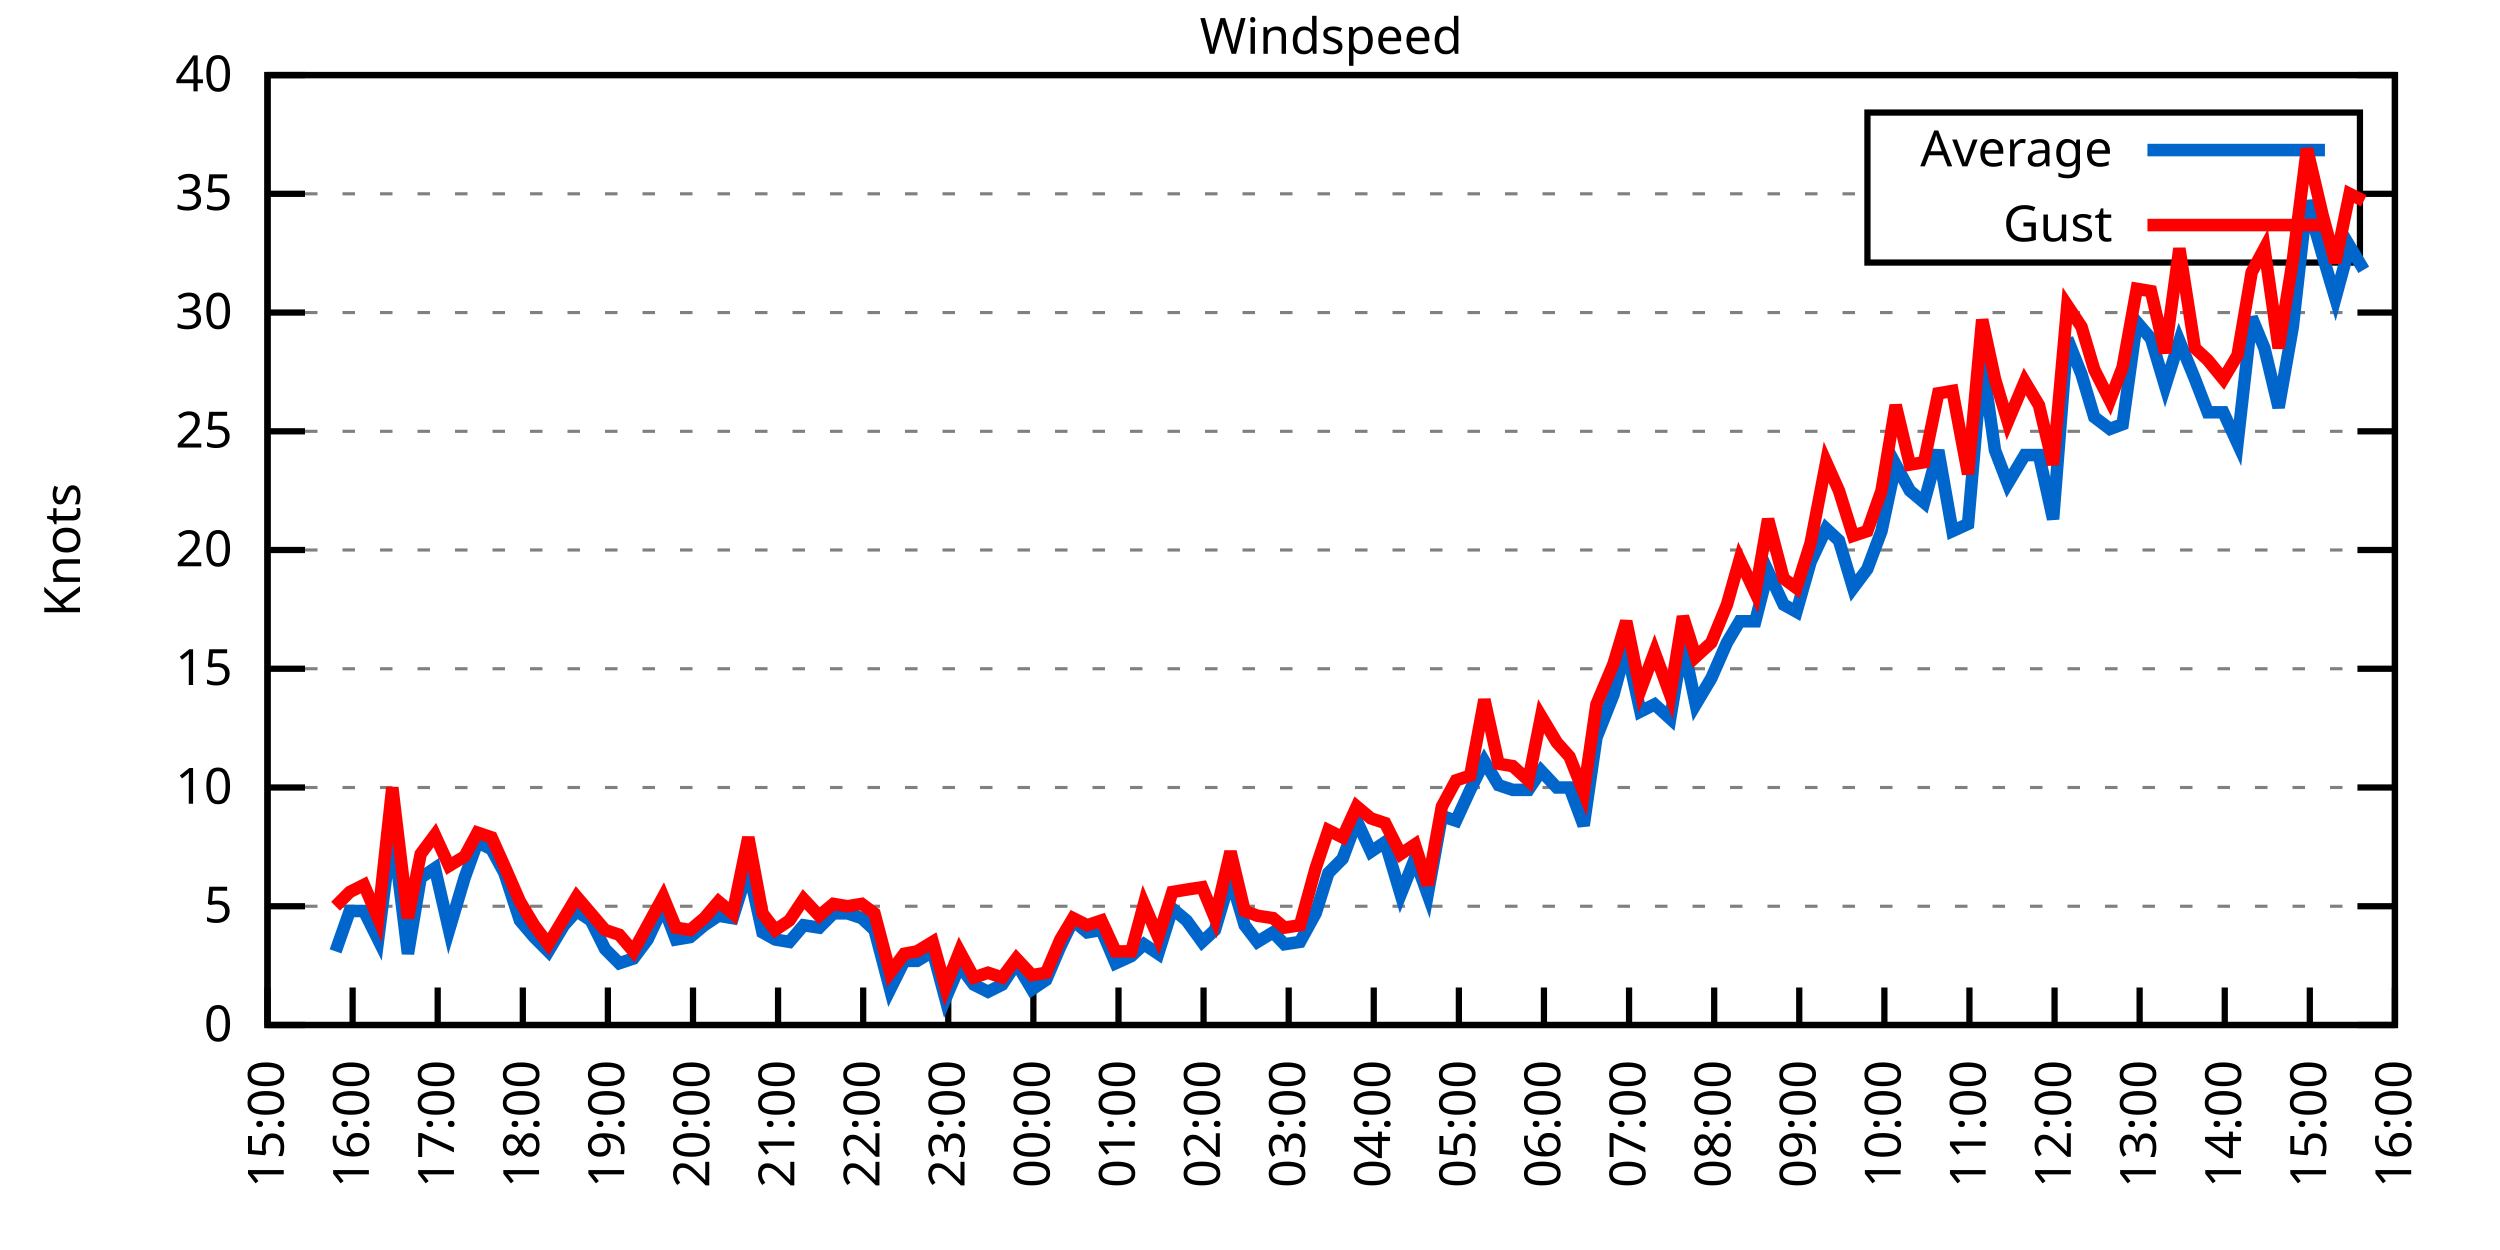
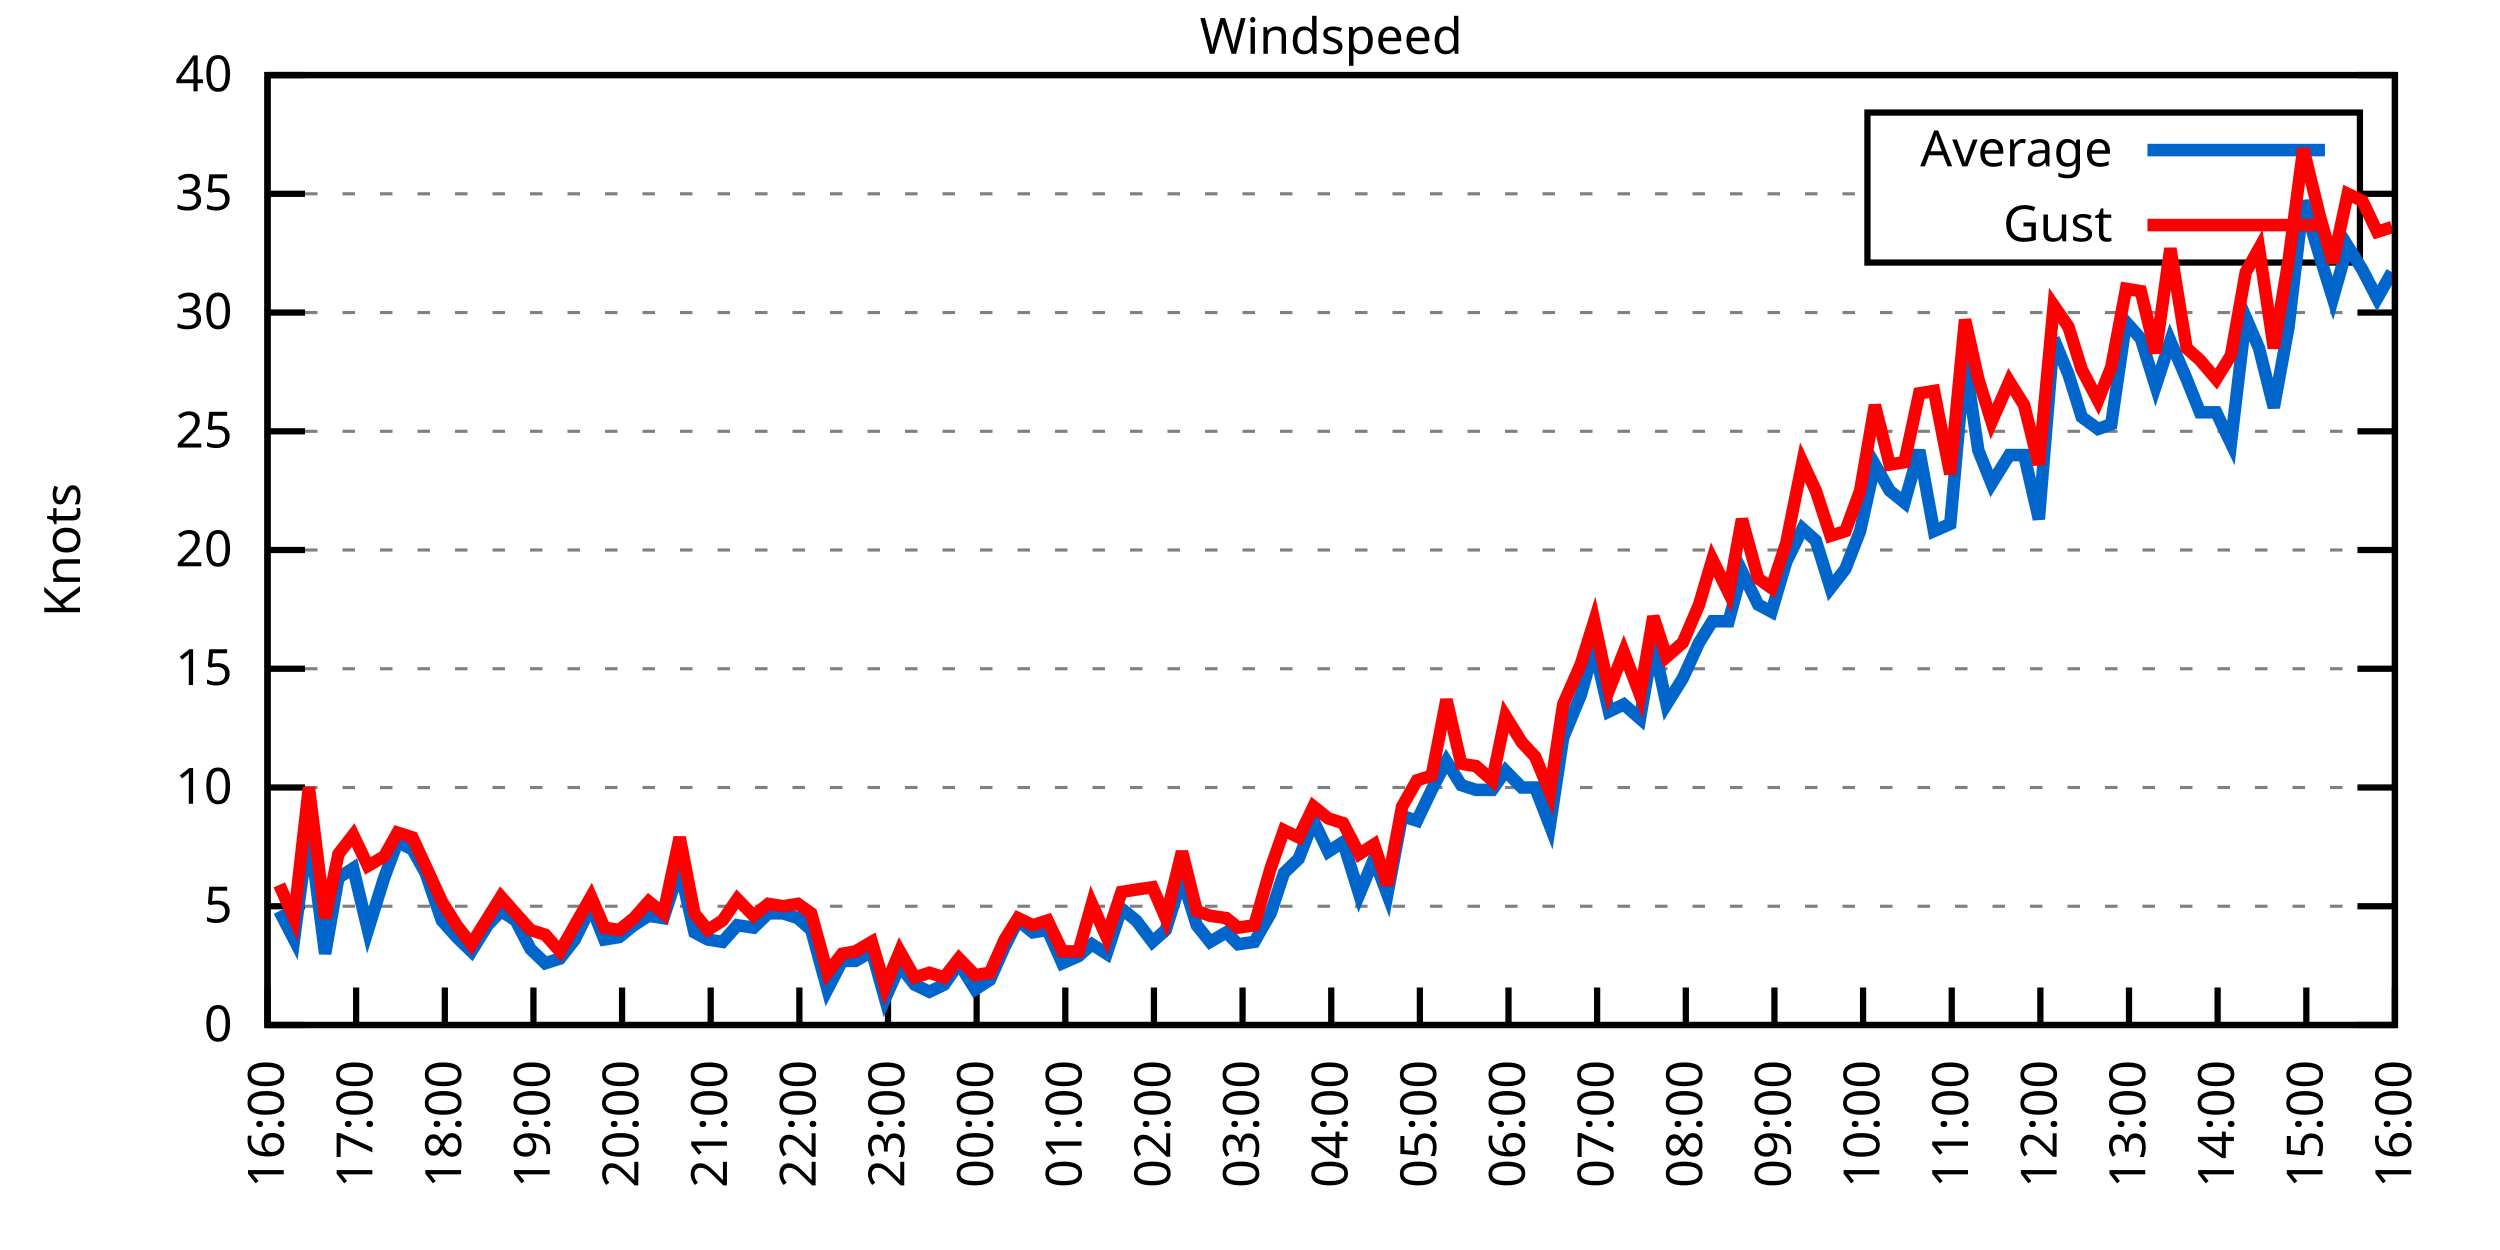
<svg xmlns="http://www.w3.org/2000/svg" xmlns:xlink="http://www.w3.org/1999/xlink" width="400" height="200" viewBox="0 0 400 200">
  <g id="gnuplot_canvas">
    <rect x="0" y="0" width="400" height="200" fill="none" />
    <defs>
      <circle id="gpDot" r="0.5" stroke-width="0.5" stroke="currentColor" />
      <path id="gpPt0" stroke-width="0.333" stroke="currentColor" d="M-1,0 h2 M0,-1 v2" />
      <path id="gpPt1" stroke-width="0.333" stroke="currentColor" d="M-1,-1 L1,1 M1,-1 L-1,1" />
      <path id="gpPt2" stroke-width="0.333" stroke="currentColor" d="M-1,0 L1,0 M0,-1 L0,1 M-1,-1 L1,1 M-1,1 L1,-1" />
      <rect id="gpPt3" stroke-width="0.333" stroke="currentColor" x="-1" y="-1" width="2" height="2" />
      <rect id="gpPt4" stroke-width="0.333" stroke="currentColor" fill="currentColor" x="-1" y="-1" width="2" height="2" />
      <circle id="gpPt5" stroke-width="0.333" stroke="currentColor" cx="0" cy="0" r="1" />
      <use xlink:href="#gpPt5" id="gpPt6" fill="currentColor" stroke="none" />
      <path id="gpPt7" stroke-width="0.333" stroke="currentColor" d="M0,-1.33 L-1.33,0.67 L1.33,0.67 z" />
      <use xlink:href="#gpPt7" id="gpPt8" fill="currentColor" stroke="none" />
      <use xlink:href="#gpPt7" id="gpPt9" stroke="currentColor" transform="rotate(180)" />
      <use xlink:href="#gpPt9" id="gpPt10" fill="currentColor" stroke="none" />
      <use xlink:href="#gpPt3" id="gpPt11" stroke="currentColor" transform="rotate(45)" />
      <use xlink:href="#gpPt11" id="gpPt12" fill="currentColor" stroke="none" />
      <path id="gpPt13" stroke-width="0.333" stroke="currentColor" d="M0,1.330 L1.265,0.411 L0.782,-1.067 L-0.782,-1.076 L-1.265,0.411 z" />
      <use xlink:href="#gpPt13" id="gpPt14" fill="currentColor" stroke="none" />
      <filter id="textbox" filterUnits="objectBoundingBox" x="0" y="0" height="1" width="1">
        <feFlood flood-color="white" flood-opacity="1" result="bgnd" />
        <feComposite in="SourceGraphic" in2="bgnd" operator="atop" />
      </filter>
      <filter id="greybox" filterUnits="objectBoundingBox" x="0" y="0" height="1" width="1">
        <feFlood flood-color="lightgrey" flood-opacity="1" result="grey" />
        <feComposite in="SourceGraphic" in2="grey" operator="atop" />
      </filter>
    </defs>
    <g fill="none" color="white" stroke="currentColor" stroke-width="1.00" stroke-linecap="butt" stroke-linejoin="miter">
</g>
    <g fill="none" color="black" stroke="currentColor" stroke-width="1.00" stroke-linecap="butt" stroke-linejoin="miter">
      <g stroke="none" shape-rendering="crispEdges">
        <polygon fill="rgb(255, 255, 255)" points="42.80,164.00 383.18,164.00 383.18,12.02 42.80,12.02 " />
      </g>
    </g>
    <g fill="none" color="black" stroke="currentColor" stroke-width="1.00" stroke-linecap="butt" stroke-linejoin="miter">
</g>
    <g fill="none" color="black" stroke="black" stroke-width="0.50" stroke-linecap="butt" stroke-linejoin="miter">
</g>
    <g fill="none" color="gray" stroke="currentColor" stroke-width="0.50" stroke-linecap="butt" stroke-linejoin="miter">
      <path stroke="gray" stroke-dasharray="2,4" class="gridline" d="M42.80,164.00 L383.19,164.00  " />
    </g>
    <g fill="none" color="gray" stroke="gray" stroke-width="1.00" stroke-linecap="butt" stroke-linejoin="miter">
</g>
    <g fill="none" color="black" stroke="currentColor" stroke-width="1.00" stroke-linecap="butt" stroke-linejoin="miter">
      <path stroke="black" d="M42.80,164.00 L48.80,164.00 M383.19,164.00 L377.19,164.00  " />
      <g transform="translate(37.20,166.60)" stroke="none" fill="black" font-family="Sans" font-size="8.00" text-anchor="end">
        <text>
          <tspan font-family="Sans"> 0</tspan>
        </text>
      </g>
    </g>
    <g fill="none" color="black" stroke="currentColor" stroke-width="1.00" stroke-linecap="butt" stroke-linejoin="miter">
</g>
    <g fill="none" color="black" stroke="black" stroke-width="0.50" stroke-linecap="butt" stroke-linejoin="miter">
</g>
    <g fill="none" color="gray" stroke="currentColor" stroke-width="0.50" stroke-linecap="butt" stroke-linejoin="miter">
      <path stroke="gray" stroke-dasharray="2,4" class="gridline" d="M42.80,145.00 L383.19,145.00  " />
    </g>
    <g fill="none" color="gray" stroke="gray" stroke-width="1.00" stroke-linecap="butt" stroke-linejoin="miter">
</g>
    <g fill="none" color="black" stroke="currentColor" stroke-width="1.00" stroke-linecap="butt" stroke-linejoin="miter">
      <path stroke="black" d="M42.80,145.00 L48.80,145.00 M383.19,145.00 L377.19,145.00  " />
      <g transform="translate(37.20,147.60)" stroke="none" fill="black" font-family="Sans" font-size="8.00" text-anchor="end">
        <text>
          <tspan font-family="Sans"> 5</tspan>
        </text>
      </g>
    </g>
    <g fill="none" color="black" stroke="currentColor" stroke-width="1.00" stroke-linecap="butt" stroke-linejoin="miter">
</g>
    <g fill="none" color="black" stroke="black" stroke-width="0.50" stroke-linecap="butt" stroke-linejoin="miter">
</g>
    <g fill="none" color="gray" stroke="currentColor" stroke-width="0.50" stroke-linecap="butt" stroke-linejoin="miter">
      <path stroke="gray" stroke-dasharray="2,4" class="gridline" d="M42.80,126.00 L383.19,126.00  " />
    </g>
    <g fill="none" color="gray" stroke="gray" stroke-width="1.00" stroke-linecap="butt" stroke-linejoin="miter">
</g>
    <g fill="none" color="black" stroke="currentColor" stroke-width="1.00" stroke-linecap="butt" stroke-linejoin="miter">
      <path stroke="black" d="M42.80,126.00 L48.80,126.00 M383.19,126.00 L377.19,126.00  " />
      <g transform="translate(37.20,128.60)" stroke="none" fill="black" font-family="Sans" font-size="8.00" text-anchor="end">
        <text>
          <tspan font-family="Sans"> 10</tspan>
        </text>
      </g>
    </g>
    <g fill="none" color="black" stroke="currentColor" stroke-width="1.00" stroke-linecap="butt" stroke-linejoin="miter">
</g>
    <g fill="none" color="black" stroke="black" stroke-width="0.50" stroke-linecap="butt" stroke-linejoin="miter">
</g>
    <g fill="none" color="gray" stroke="currentColor" stroke-width="0.50" stroke-linecap="butt" stroke-linejoin="miter">
      <path stroke="gray" stroke-dasharray="2,4" class="gridline" d="M42.80,107.00 L383.19,107.00  " />
    </g>
    <g fill="none" color="gray" stroke="gray" stroke-width="1.00" stroke-linecap="butt" stroke-linejoin="miter">
</g>
    <g fill="none" color="black" stroke="currentColor" stroke-width="1.00" stroke-linecap="butt" stroke-linejoin="miter">
      <path stroke="black" d="M42.80,107.00 L48.80,107.00 M383.19,107.00 L377.19,107.00  " />
      <g transform="translate(37.20,109.60)" stroke="none" fill="black" font-family="Sans" font-size="8.00" text-anchor="end">
        <text>
          <tspan font-family="Sans"> 15</tspan>
        </text>
      </g>
    </g>
    <g fill="none" color="black" stroke="currentColor" stroke-width="1.00" stroke-linecap="butt" stroke-linejoin="miter">
</g>
    <g fill="none" color="black" stroke="black" stroke-width="0.50" stroke-linecap="butt" stroke-linejoin="miter">
</g>
    <g fill="none" color="gray" stroke="currentColor" stroke-width="0.50" stroke-linecap="butt" stroke-linejoin="miter">
      <path stroke="gray" stroke-dasharray="2,4" class="gridline" d="M42.80,88.00 L383.19,88.00  " />
    </g>
    <g fill="none" color="gray" stroke="gray" stroke-width="1.00" stroke-linecap="butt" stroke-linejoin="miter">
</g>
    <g fill="none" color="black" stroke="currentColor" stroke-width="1.00" stroke-linecap="butt" stroke-linejoin="miter">
      <path stroke="black" d="M42.80,88.00 L48.80,88.00 M383.19,88.00 L377.19,88.00  " />
      <g transform="translate(37.20,90.60)" stroke="none" fill="black" font-family="Sans" font-size="8.00" text-anchor="end">
        <text>
          <tspan font-family="Sans"> 20</tspan>
        </text>
      </g>
    </g>
    <g fill="none" color="black" stroke="currentColor" stroke-width="1.00" stroke-linecap="butt" stroke-linejoin="miter">
</g>
    <g fill="none" color="black" stroke="black" stroke-width="0.50" stroke-linecap="butt" stroke-linejoin="miter">
</g>
    <g fill="none" color="gray" stroke="currentColor" stroke-width="0.50" stroke-linecap="butt" stroke-linejoin="miter">
      <path stroke="gray" stroke-dasharray="2,4" class="gridline" d="M42.80,69.01 L383.19,69.01  " />
    </g>
    <g fill="none" color="gray" stroke="gray" stroke-width="1.00" stroke-linecap="butt" stroke-linejoin="miter">
</g>
    <g fill="none" color="black" stroke="currentColor" stroke-width="1.00" stroke-linecap="butt" stroke-linejoin="miter">
      <path stroke="black" d="M42.80,69.01 L48.80,69.01 M383.19,69.01 L377.19,69.01  " />
      <g transform="translate(37.20,71.61)" stroke="none" fill="black" font-family="Sans" font-size="8.00" text-anchor="end">
        <text>
          <tspan font-family="Sans"> 25</tspan>
        </text>
      </g>
    </g>
    <g fill="none" color="black" stroke="currentColor" stroke-width="1.00" stroke-linecap="butt" stroke-linejoin="miter">
</g>
    <g fill="none" color="black" stroke="black" stroke-width="0.50" stroke-linecap="butt" stroke-linejoin="miter">
</g>
    <g fill="none" color="gray" stroke="currentColor" stroke-width="0.50" stroke-linecap="butt" stroke-linejoin="miter">
      <path stroke="gray" stroke-dasharray="2,4" class="gridline" d="M42.80,50.01 L383.19,50.01  " />
    </g>
    <g fill="none" color="gray" stroke="gray" stroke-width="1.00" stroke-linecap="butt" stroke-linejoin="miter">
</g>
    <g fill="none" color="black" stroke="currentColor" stroke-width="1.00" stroke-linecap="butt" stroke-linejoin="miter">
      <path stroke="black" d="M42.80,50.01 L48.80,50.01 M383.19,50.01 L377.19,50.01  " />
      <g transform="translate(37.20,52.61)" stroke="none" fill="black" font-family="Sans" font-size="8.00" text-anchor="end">
        <text>
          <tspan font-family="Sans"> 30</tspan>
        </text>
      </g>
    </g>
    <g fill="none" color="black" stroke="currentColor" stroke-width="1.00" stroke-linecap="butt" stroke-linejoin="miter">
</g>
    <g fill="none" color="black" stroke="black" stroke-width="0.50" stroke-linecap="butt" stroke-linejoin="miter">
</g>
    <g fill="none" color="gray" stroke="currentColor" stroke-width="0.50" stroke-linecap="butt" stroke-linejoin="miter">
      <path stroke="gray" stroke-dasharray="2,4" class="gridline" d="M42.80,31.01 L298.79,31.01 M377.59,31.01 L383.19,31.01  " />
    </g>
    <g fill="none" color="gray" stroke="gray" stroke-width="1.00" stroke-linecap="butt" stroke-linejoin="miter">
</g>
    <g fill="none" color="black" stroke="currentColor" stroke-width="1.00" stroke-linecap="butt" stroke-linejoin="miter">
      <path stroke="black" d="M42.80,31.01 L48.80,31.01 M383.19,31.01 L377.19,31.01  " />
      <g transform="translate(37.20,33.61)" stroke="none" fill="black" font-family="Sans" font-size="8.00" text-anchor="end">
        <text>
          <tspan font-family="Sans"> 35</tspan>
        </text>
      </g>
    </g>
    <g fill="none" color="black" stroke="currentColor" stroke-width="1.00" stroke-linecap="butt" stroke-linejoin="miter">
</g>
    <g fill="none" color="black" stroke="black" stroke-width="0.50" stroke-linecap="butt" stroke-linejoin="miter">
</g>
    <g fill="none" color="gray" stroke="currentColor" stroke-width="0.50" stroke-linecap="butt" stroke-linejoin="miter">
      <path stroke="gray" stroke-dasharray="2,4" class="gridline" d="M42.80,12.01 L383.19,12.01  " />
    </g>
    <g fill="none" color="gray" stroke="gray" stroke-width="1.00" stroke-linecap="butt" stroke-linejoin="miter">
</g>
    <g fill="none" color="black" stroke="currentColor" stroke-width="1.00" stroke-linecap="butt" stroke-linejoin="miter">
      <path stroke="black" d="M42.80,12.01 L48.80,12.01 M383.19,12.01 L377.19,12.01  " />
      <g transform="translate(37.20,14.61)" stroke="none" fill="black" font-family="Sans" font-size="8.00" text-anchor="end">
        <text>
          <tspan font-family="Sans"> 40</tspan>
        </text>
      </g>
    </g>
    <g fill="none" color="black" stroke="currentColor" stroke-width="1.00" stroke-linecap="butt" stroke-linejoin="miter">
      <path stroke="black" d="M42.80,164.00 L42.80,158.00  " />
      <g transform="translate(45.40,169.60) rotate(270.00)" stroke="none" fill="black" font-family="Sans" font-size="8.00" text-anchor="end">
        <text>
-           <tspan font-family="Sans">15:00</tspan>
-         </text>
-       </g>
-     </g>
-     <g fill="none" color="black" stroke="currentColor" stroke-width="1.00" stroke-linecap="butt" stroke-linejoin="miter">
-       <path stroke="black" d="M56.42,164.00 L56.42,158.00  " />
-       <g transform="translate(59.02,169.60) rotate(270.00)" stroke="none" fill="black" font-family="Sans" font-size="8.00" text-anchor="end">
-         <text>
          <tspan font-family="Sans">16:00</tspan>
        </text>
      </g>
    </g>
    <g fill="none" color="black" stroke="currentColor" stroke-width="1.00" stroke-linecap="butt" stroke-linejoin="miter">
-       <path stroke="black" d="M70.03,164.00 L70.03,158.00  " />
-       <g transform="translate(72.63,169.60) rotate(270.00)" stroke="none" fill="black" font-family="Sans" font-size="8.00" text-anchor="end">
+       <path stroke="black" d="M56.98,164.00 L56.98,158.00  " />
+       <g transform="translate(59.58,169.60) rotate(270.00)" stroke="none" fill="black" font-family="Sans" font-size="8.00" text-anchor="end">
        <text>
          <tspan font-family="Sans">17:00</tspan>
        </text>
      </g>
    </g>
    <g fill="none" color="black" stroke="currentColor" stroke-width="1.00" stroke-linecap="butt" stroke-linejoin="miter">
-       <path stroke="black" d="M83.65,164.00 L83.65,158.00  " />
-       <g transform="translate(86.25,169.60) rotate(270.00)" stroke="none" fill="black" font-family="Sans" font-size="8.00" text-anchor="end">
+       <path stroke="black" d="M71.17,164.00 L71.17,158.00  " />
+       <g transform="translate(73.77,169.60) rotate(270.00)" stroke="none" fill="black" font-family="Sans" font-size="8.00" text-anchor="end">
        <text>
          <tspan font-family="Sans">18:00</tspan>
        </text>
      </g>
    </g>
    <g fill="none" color="black" stroke="currentColor" stroke-width="1.00" stroke-linecap="butt" stroke-linejoin="miter">
-       <path stroke="black" d="M97.26,164.00 L97.26,158.00  " />
-       <g transform="translate(99.86,169.60) rotate(270.00)" stroke="none" fill="black" font-family="Sans" font-size="8.00" text-anchor="end">
+       <path stroke="black" d="M85.35,164.00 L85.35,158.00  " />
+       <g transform="translate(87.95,169.60) rotate(270.00)" stroke="none" fill="black" font-family="Sans" font-size="8.00" text-anchor="end">
        <text>
          <tspan font-family="Sans">19:00</tspan>
        </text>
      </g>
    </g>
    <g fill="none" color="black" stroke="currentColor" stroke-width="1.00" stroke-linecap="butt" stroke-linejoin="miter">
-       <path stroke="black" d="M110.88,164.00 L110.88,158.00  " />
-       <g transform="translate(113.48,169.60) rotate(270.00)" stroke="none" fill="black" font-family="Sans" font-size="8.00" text-anchor="end">
+       <path stroke="black" d="M99.53,164.00 L99.53,158.00  " />
+       <g transform="translate(102.13,169.60) rotate(270.00)" stroke="none" fill="black" font-family="Sans" font-size="8.00" text-anchor="end">
        <text>
          <tspan font-family="Sans">20:00</tspan>
        </text>
      </g>
    </g>
    <g fill="none" color="black" stroke="currentColor" stroke-width="1.00" stroke-linecap="butt" stroke-linejoin="miter">
-       <path stroke="black" d="M124.49,164.00 L124.49,158.00  " />
-       <g transform="translate(127.09,169.60) rotate(270.00)" stroke="none" fill="black" font-family="Sans" font-size="8.00" text-anchor="end">
+       <path stroke="black" d="M113.71,164.00 L113.71,158.00  " />
+       <g transform="translate(116.31,169.60) rotate(270.00)" stroke="none" fill="black" font-family="Sans" font-size="8.00" text-anchor="end">
        <text>
          <tspan font-family="Sans">21:00</tspan>
        </text>
      </g>
    </g>
    <g fill="none" color="black" stroke="currentColor" stroke-width="1.00" stroke-linecap="butt" stroke-linejoin="miter">
-       <path stroke="black" d="M138.11,164.00 L138.11,158.00  " />
-       <g transform="translate(140.71,169.60) rotate(270.00)" stroke="none" fill="black" font-family="Sans" font-size="8.00" text-anchor="end">
+       <path stroke="black" d="M127.90,164.00 L127.90,158.00  " />
+       <g transform="translate(130.50,169.60) rotate(270.00)" stroke="none" fill="black" font-family="Sans" font-size="8.00" text-anchor="end">
        <text>
          <tspan font-family="Sans">22:00</tspan>
        </text>
      </g>
    </g>
    <g fill="none" color="black" stroke="currentColor" stroke-width="1.00" stroke-linecap="butt" stroke-linejoin="miter">
-       <path stroke="black" d="M151.72,164.00 L151.72,158.00  " />
-       <g transform="translate(154.32,169.60) rotate(270.00)" stroke="none" fill="black" font-family="Sans" font-size="8.00" text-anchor="end">
+       <path stroke="black" d="M142.08,164.00 L142.08,158.00  " />
+       <g transform="translate(144.68,169.60) rotate(270.00)" stroke="none" fill="black" font-family="Sans" font-size="8.00" text-anchor="end">
        <text>
          <tspan font-family="Sans">23:00</tspan>
        </text>
      </g>
    </g>
    <g fill="none" color="black" stroke="currentColor" stroke-width="1.00" stroke-linecap="butt" stroke-linejoin="miter">
-       <path stroke="black" d="M165.34,164.00 L165.34,158.00  " />
-       <g transform="translate(167.94,169.60) rotate(270.00)" stroke="none" fill="black" font-family="Sans" font-size="8.00" text-anchor="end">
+       <path stroke="black" d="M156.26,164.00 L156.26,158.00  " />
+       <g transform="translate(158.86,169.60) rotate(270.00)" stroke="none" fill="black" font-family="Sans" font-size="8.00" text-anchor="end">
        <text>
          <tspan font-family="Sans">00:00</tspan>
        </text>
      </g>
    </g>
    <g fill="none" color="black" stroke="currentColor" stroke-width="1.00" stroke-linecap="butt" stroke-linejoin="miter">
-       <path stroke="black" d="M178.96,164.00 L178.96,158.00  " />
-       <g transform="translate(181.56,169.60) rotate(270.00)" stroke="none" fill="black" font-family="Sans" font-size="8.00" text-anchor="end">
+       <path stroke="black" d="M170.45,164.00 L170.45,158.00  " />
+       <g transform="translate(173.05,169.60) rotate(270.00)" stroke="none" fill="black" font-family="Sans" font-size="8.00" text-anchor="end">
        <text>
          <tspan font-family="Sans">01:00</tspan>
        </text>
      </g>
    </g>
    <g fill="none" color="black" stroke="currentColor" stroke-width="1.00" stroke-linecap="butt" stroke-linejoin="miter">
-       <path stroke="black" d="M192.57,164.00 L192.57,158.00  " />
-       <g transform="translate(195.17,169.60) rotate(270.00)" stroke="none" fill="black" font-family="Sans" font-size="8.00" text-anchor="end">
+       <path stroke="black" d="M184.63,164.00 L184.63,158.00  " />
+       <g transform="translate(187.23,169.60) rotate(270.00)" stroke="none" fill="black" font-family="Sans" font-size="8.00" text-anchor="end">
        <text>
          <tspan font-family="Sans">02:00</tspan>
        </text>
      </g>
    </g>
    <g fill="none" color="black" stroke="currentColor" stroke-width="1.00" stroke-linecap="butt" stroke-linejoin="miter">
-       <path stroke="black" d="M206.19,164.00 L206.19,158.00  " />
-       <g transform="translate(208.79,169.60) rotate(270.00)" stroke="none" fill="black" font-family="Sans" font-size="8.00" text-anchor="end">
+       <path stroke="black" d="M198.81,164.00 L198.81,158.00  " />
+       <g transform="translate(201.41,169.60) rotate(270.00)" stroke="none" fill="black" font-family="Sans" font-size="8.00" text-anchor="end">
        <text>
          <tspan font-family="Sans">03:00</tspan>
        </text>
      </g>
    </g>
    <g fill="none" color="black" stroke="currentColor" stroke-width="1.00" stroke-linecap="butt" stroke-linejoin="miter">
-       <path stroke="black" d="M219.80,164.00 L219.80,158.00  " />
-       <g transform="translate(222.40,169.60) rotate(270.00)" stroke="none" fill="black" font-family="Sans" font-size="8.00" text-anchor="end">
+       <path stroke="black" d="M213.00,164.00 L213.00,158.00  " />
+       <g transform="translate(215.60,169.60) rotate(270.00)" stroke="none" fill="black" font-family="Sans" font-size="8.00" text-anchor="end">
        <text>
          <tspan font-family="Sans">04:00</tspan>
        </text>
      </g>
    </g>
    <g fill="none" color="black" stroke="currentColor" stroke-width="1.00" stroke-linecap="butt" stroke-linejoin="miter">
-       <path stroke="black" d="M233.42,164.00 L233.42,158.00  " />
-       <g transform="translate(236.02,169.60) rotate(270.00)" stroke="none" fill="black" font-family="Sans" font-size="8.00" text-anchor="end">
+       <path stroke="black" d="M227.18,164.00 L227.18,158.00  " />
+       <g transform="translate(229.78,169.60) rotate(270.00)" stroke="none" fill="black" font-family="Sans" font-size="8.00" text-anchor="end">
        <text>
          <tspan font-family="Sans">05:00</tspan>
        </text>
      </g>
    </g>
    <g fill="none" color="black" stroke="currentColor" stroke-width="1.00" stroke-linecap="butt" stroke-linejoin="miter">
-       <path stroke="black" d="M247.03,164.00 L247.03,158.00  " />
-       <g transform="translate(249.63,169.60) rotate(270.00)" stroke="none" fill="black" font-family="Sans" font-size="8.00" text-anchor="end">
+       <path stroke="black" d="M241.36,164.00 L241.36,158.00  " />
+       <g transform="translate(243.96,169.60) rotate(270.00)" stroke="none" fill="black" font-family="Sans" font-size="8.00" text-anchor="end">
        <text>
          <tspan font-family="Sans">06:00</tspan>
        </text>
      </g>
    </g>
    <g fill="none" color="black" stroke="currentColor" stroke-width="1.00" stroke-linecap="butt" stroke-linejoin="miter">
-       <path stroke="black" d="M260.65,164.00 L260.65,158.00  " />
-       <g transform="translate(263.25,169.60) rotate(270.00)" stroke="none" fill="black" font-family="Sans" font-size="8.00" text-anchor="end">
+       <path stroke="black" d="M255.54,164.00 L255.54,158.00  " />
+       <g transform="translate(258.14,169.60) rotate(270.00)" stroke="none" fill="black" font-family="Sans" font-size="8.00" text-anchor="end">
        <text>
          <tspan font-family="Sans">07:00</tspan>
        </text>
      </g>
    </g>
    <g fill="none" color="black" stroke="currentColor" stroke-width="1.00" stroke-linecap="butt" stroke-linejoin="miter">
-       <path stroke="black" d="M274.27,164.00 L274.27,158.00  " />
-       <g transform="translate(276.87,169.60) rotate(270.00)" stroke="none" fill="black" font-family="Sans" font-size="8.00" text-anchor="end">
+       <path stroke="black" d="M269.73,164.00 L269.73,158.00  " />
+       <g transform="translate(272.33,169.60) rotate(270.00)" stroke="none" fill="black" font-family="Sans" font-size="8.00" text-anchor="end">
        <text>
          <tspan font-family="Sans">08:00</tspan>
        </text>
      </g>
    </g>
    <g fill="none" color="black" stroke="currentColor" stroke-width="1.00" stroke-linecap="butt" stroke-linejoin="miter">
-       <path stroke="black" d="M287.88,164.00 L287.88,158.00  " />
-       <g transform="translate(290.48,169.60) rotate(270.00)" stroke="none" fill="black" font-family="Sans" font-size="8.00" text-anchor="end">
+       <path stroke="black" d="M283.91,164.00 L283.91,158.00  " />
+       <g transform="translate(286.51,169.60) rotate(270.00)" stroke="none" fill="black" font-family="Sans" font-size="8.00" text-anchor="end">
        <text>
          <tspan font-family="Sans">09:00</tspan>
        </text>
      </g>
    </g>
    <g fill="none" color="black" stroke="currentColor" stroke-width="1.00" stroke-linecap="butt" stroke-linejoin="miter">
-       <path stroke="black" d="M301.50,164.00 L301.50,158.00  " />
-       <g transform="translate(304.10,169.60) rotate(270.00)" stroke="none" fill="black" font-family="Sans" font-size="8.00" text-anchor="end">
+       <path stroke="black" d="M298.09,164.00 L298.09,158.00  " />
+       <g transform="translate(300.69,169.60) rotate(270.00)" stroke="none" fill="black" font-family="Sans" font-size="8.00" text-anchor="end">
        <text>
          <tspan font-family="Sans">10:00</tspan>
        </text>
      </g>
    </g>
    <g fill="none" color="black" stroke="currentColor" stroke-width="1.00" stroke-linecap="butt" stroke-linejoin="miter">
-       <path stroke="black" d="M315.11,164.00 L315.11,158.00  " />
-       <g transform="translate(317.71,169.60) rotate(270.00)" stroke="none" fill="black" font-family="Sans" font-size="8.00" text-anchor="end">
+       <path stroke="black" d="M312.28,164.00 L312.28,158.00  " />
+       <g transform="translate(314.88,169.60) rotate(270.00)" stroke="none" fill="black" font-family="Sans" font-size="8.00" text-anchor="end">
        <text>
          <tspan font-family="Sans">11:00</tspan>
        </text>
      </g>
    </g>
    <g fill="none" color="black" stroke="currentColor" stroke-width="1.00" stroke-linecap="butt" stroke-linejoin="miter">
-       <path stroke="black" d="M328.73,164.00 L328.73,158.00  " />
-       <g transform="translate(331.33,169.60) rotate(270.00)" stroke="none" fill="black" font-family="Sans" font-size="8.00" text-anchor="end">
+       <path stroke="black" d="M326.46,164.00 L326.46,158.00  " />
+       <g transform="translate(329.06,169.60) rotate(270.00)" stroke="none" fill="black" font-family="Sans" font-size="8.00" text-anchor="end">
        <text>
          <tspan font-family="Sans">12:00</tspan>
        </text>
      </g>
    </g>
    <g fill="none" color="black" stroke="currentColor" stroke-width="1.00" stroke-linecap="butt" stroke-linejoin="miter">
-       <path stroke="black" d="M342.34,164.00 L342.34,158.00  " />
-       <g transform="translate(344.94,169.60) rotate(270.00)" stroke="none" fill="black" font-family="Sans" font-size="8.00" text-anchor="end">
+       <path stroke="black" d="M340.64,164.00 L340.64,158.00  " />
+       <g transform="translate(343.24,169.60) rotate(270.00)" stroke="none" fill="black" font-family="Sans" font-size="8.00" text-anchor="end">
        <text>
          <tspan font-family="Sans">13:00</tspan>
        </text>
      </g>
    </g>
    <g fill="none" color="black" stroke="currentColor" stroke-width="1.00" stroke-linecap="butt" stroke-linejoin="miter">
-       <path stroke="black" d="M355.96,164.00 L355.96,158.00  " />
-       <g transform="translate(358.56,169.60) rotate(270.00)" stroke="none" fill="black" font-family="Sans" font-size="8.00" text-anchor="end">
+       <path stroke="black" d="M354.82,164.00 L354.82,158.00  " />
+       <g transform="translate(357.42,169.60) rotate(270.00)" stroke="none" fill="black" font-family="Sans" font-size="8.00" text-anchor="end">
        <text>
          <tspan font-family="Sans">14:00</tspan>
        </text>
      </g>
    </g>
    <g fill="none" color="black" stroke="currentColor" stroke-width="1.00" stroke-linecap="butt" stroke-linejoin="miter">
-       <path stroke="black" d="M369.57,164.00 L369.57,158.00  " />
-       <g transform="translate(372.17,169.60) rotate(270.00)" stroke="none" fill="black" font-family="Sans" font-size="8.00" text-anchor="end">
+       <path stroke="black" d="M369.01,164.00 L369.01,158.00  " />
+       <g transform="translate(371.61,169.60) rotate(270.00)" stroke="none" fill="black" font-family="Sans" font-size="8.00" text-anchor="end">
        <text>
          <tspan font-family="Sans">15:00</tspan>
        </text>
      </g>
    </g>
    <g fill="none" color="black" stroke="currentColor" stroke-width="1.00" stroke-linecap="butt" stroke-linejoin="miter">
      <path stroke="black" d="M383.19,164.00 L383.19,158.00  " />
      <g transform="translate(385.79,169.60) rotate(270.00)" stroke="none" fill="black" font-family="Sans" font-size="8.00" text-anchor="end">
        <text>
          <tspan font-family="Sans">16:00</tspan>
        </text>
      </g>
    </g>
    <g fill="none" color="black" stroke="currentColor" stroke-width="1.00" stroke-linecap="butt" stroke-linejoin="miter">
</g>
    <g fill="none" color="black" stroke="currentColor" stroke-width="1.00" stroke-linecap="butt" stroke-linejoin="miter">
      <path stroke="black" d="M42.80,12.01 L42.80,164.00 L383.19,164.00 L383.19,12.01 L42.80,12.01 Z  " />
    </g>
    <g fill="none" color="black" stroke="currentColor" stroke-width="1.00" stroke-linecap="butt" stroke-linejoin="miter">
</g>
    <g fill="none" color="black" stroke="currentColor" stroke-width="1.00" stroke-linecap="butt" stroke-linejoin="miter">
      <path stroke="black" d="M298.79,42.01 L298.79,18.01 L377.59,18.01 L377.59,42.01 L298.79,42.01 Z  " />
    </g>
    <g id="Windspeed_plot_1">
      <g fill="none" color="white" stroke="black" stroke-width="2.00" stroke-linecap="butt" stroke-linejoin="miter">
</g>
      <g fill="none" color="black" stroke="currentColor" stroke-width="2.00" stroke-linecap="butt" stroke-linejoin="miter">
        <g transform="translate(337.99,26.61)" stroke="none" fill="black" font-family="Sans" font-size="8.00" text-anchor="end">
          <text>
            <tspan font-family="Sans">Average</tspan>
          </text>
        </g>
      </g>
      <g fill="none" color="black" stroke="currentColor" stroke-width="2.00" stroke-linecap="butt" stroke-linejoin="miter">
-         <path stroke="rgb(  0, 102, 204)" d="M343.59,24.01 L371.99,24.01 M53.69,152.22 L55.96,145.76 L58.23,145.76 L60.50,150.32 L62.77,132.46 L65.27,152.60   L67.31,140.44 L69.58,138.92 L71.85,148.80 L74.34,140.44 L76.39,134.74 L78.65,135.88 L80.70,139.68 L83.19,147.28   L85.46,149.94 L87.73,152.22 L90.23,148.04 L92.27,145.76 L94.54,147.28 L96.81,151.84 L99.08,154.12 L101.35,153.36   L103.62,150.32 L106.11,145.00 L108.15,150.32 L110.42,149.94 L112.69,148.04 L114.96,146.52 L117.23,146.90 L119.73,138.92   L122.00,149.18 L124.04,150.32 L126.31,150.70 L128.58,148.04 L131.07,148.42 L133.34,146.14 L135.61,146.14 L137.88,146.90   L139.92,148.80 L142.42,158.30 L144.69,153.74 L146.73,153.74 L149.23,152.22 L151.27,159.82 L153.54,154.50 L155.81,157.54   L158.08,158.68 L160.35,157.54 L162.62,154.12 L165.11,158.30 L167.38,156.78 L169.65,151.46 L171.69,147.28 L173.96,149.18   L176.23,148.80 L178.50,154.12 L181.00,152.98 L183.04,151.08 L185.31,152.60 L187.58,145.38 L189.85,147.28 L192.34,150.70   L194.39,148.80 L196.88,140.44 L199.15,148.04 L201.19,150.70 L203.69,149.18 L205.51,151.08 L208.00,150.70 L210.50,146.14   L212.54,139.68 L214.81,137.40 L217.08,131.32 L219.35,136.26 L221.62,134.74 L224.11,143.10 L226.38,137.40 L228.43,143.10   L230.70,130.56 L232.96,131.32 L235.23,126.38 L237.50,121.82 L239.77,125.62 L242.04,126.38 L244.54,126.38 L246.58,123.34   L249.08,126.00 L251.12,126.00 L253.39,132.08 L255.43,118.02 L258.15,111.18 L260.20,103.58 L262.47,113.84 L264.73,112.70   L267.23,114.98 L269.27,102.82 L271.32,112.70 L273.81,108.52 L276.31,102.82 L278.35,99.40 L280.85,99.40 L282.89,91.42   L285.38,96.74 L287.43,97.88 L289.70,89.90 L292.19,84.59 L294.23,86.49 L296.50,94.08 L298.77,91.04 L301.04,84.97   L303.31,74.33 L305.58,78.51 L307.85,80.41 L310.12,72.05 L312.39,84.97 L314.89,83.83 L317.15,57.61 L319.20,72.05   L321.24,77.37 L323.96,72.81 L326.23,72.81 L328.50,83.07 L330.77,54.19 L333.04,59.89 L335.08,66.73 L337.58,68.63   L339.62,67.87 L341.89,51.53 L344.16,54.19 L346.43,61.79 L348.70,54.57 L351.19,60.65 L353.24,65.97 L355.73,65.97   L358.00,70.91 L360.27,50.77 L362.31,55.71 L364.58,65.21 L366.85,52.29 L369.12,32.15 L371.62,40.89 L373.66,47.73   L375.93,39.37 L378.20,43.17  " />
+         <path stroke="rgb(  0, 102, 204)" d="M343.59,24.01 L371.99,24.01 M44.69,145.76 L47.05,150.32 L49.42,132.46 L52.02,152.60 L54.15,140.44 L56.51,138.92   L58.87,148.80 L61.47,140.44 L63.60,134.74 L65.97,135.88 L68.09,139.68 L70.69,147.28 L73.06,149.94 L75.42,152.22   L78.02,148.04 L80.15,145.76 L82.51,147.28 L84.88,151.84 L87.24,154.12 L89.60,153.36 L91.97,150.32 L94.57,145.00   L96.70,150.32 L99.06,149.94 L101.42,148.04 L103.79,146.52 L106.15,146.90 L108.75,138.92 L111.11,149.18 L113.24,150.32   L115.61,150.70 L117.97,148.04 L120.57,148.42 L122.93,146.14 L125.30,146.14 L127.66,146.90 L129.79,148.80 L132.39,158.30   L134.75,153.74 L136.88,153.74 L139.48,152.22 L141.61,159.82 L143.97,154.50 L146.34,157.54 L148.70,158.68 L151.06,157.54   L153.43,154.12 L156.03,158.30 L158.39,156.78 L160.75,151.46 L162.88,147.28 L165.25,149.18 L167.61,148.80 L169.97,154.12   L172.57,152.98 L174.70,151.08 L177.06,152.60 L179.43,145.38 L181.79,147.28 L184.39,150.70 L186.52,148.80 L189.12,140.44   L191.48,148.04 L193.61,150.70 L196.21,149.18 L198.10,151.08 L200.70,150.70 L203.30,146.14 L205.43,139.68 L207.79,137.40   L210.16,131.32 L212.52,136.26 L214.89,134.74 L217.49,143.10 L219.85,137.40 L221.98,143.10 L224.34,130.56 L226.71,131.32   L229.07,126.38 L231.43,121.82 L233.80,125.62 L236.16,126.38 L238.76,126.38 L240.89,123.34 L243.49,126.00 L245.62,126.00   L247.98,132.08 L250.11,118.02 L252.94,111.18 L255.07,103.58 L257.43,113.84 L259.80,112.70 L262.40,114.98 L264.53,102.82   L266.65,112.70 L269.25,108.52 L271.85,102.82 L273.98,99.40 L276.58,99.40 L278.71,91.42 L281.31,96.74 L283.44,97.88   L285.80,89.90 L288.40,84.59 L290.53,86.49 L292.89,94.08 L295.26,91.04 L297.62,84.97 L299.98,74.33 L302.35,78.51   L304.71,80.41 L307.08,72.05 L309.44,84.97 L312.04,83.83 L314.40,57.61 L316.53,72.05 L318.66,77.37 L321.49,72.81   L323.86,72.81 L326.22,83.07 L328.59,54.19 L330.95,59.89 L333.08,66.73 L335.68,68.63 L337.80,67.87 L340.17,51.53   L342.53,54.19 L344.90,61.79 L347.26,54.57 L349.86,60.65 L351.99,65.97 L354.59,65.97 L356.95,70.91 L359.32,50.77   L361.44,55.71 L363.81,65.21 L366.17,52.29 L368.53,32.15 L371.13,40.89 L373.26,47.73 L375.63,39.37 L377.99,43.17   L380.35,47.73 L382.72,43.55  " />
      </g>
    </g>
    <g id="Windspeed_plot_2">
      <g fill="none" color="black" stroke="currentColor" stroke-width="2.00" stroke-linecap="butt" stroke-linejoin="miter">
        <g transform="translate(337.99,38.61)" stroke="none" fill="black" font-family="Sans" font-size="8.00" text-anchor="end">
          <text>
            <tspan font-family="Sans">Gust</tspan>
          </text>
        </g>
      </g>
      <g fill="none" color="black" stroke="currentColor" stroke-width="2.00" stroke-linecap="butt" stroke-linejoin="miter">
-         <path stroke="rgb(255,   0,   0)" d="M343.59,36.01 L371.99,36.01 M53.69,145.00 L55.96,142.72 L58.23,141.58 L60.50,146.90 L62.77,126.00 L65.27,146.90   L67.31,136.64 L69.58,133.60 L71.85,138.54 L74.34,137.02 L76.39,133.22 L78.65,133.98 L80.70,138.54 L83.19,144.24   L85.46,148.04 L87.73,151.08 L90.23,146.90 L92.27,143.48 L94.54,146.14 L96.81,148.80 L99.08,149.56 L101.35,152.22   L103.62,148.04 L106.11,143.48 L108.15,148.42 L110.42,148.80 L112.69,146.90 L114.96,144.24 L117.23,146.14 L119.73,133.98   L122.00,146.14 L124.04,148.80 L126.31,147.28 L128.58,143.86 L131.07,146.52 L133.34,144.62 L135.61,145.00 L137.88,144.62   L139.92,146.14 L142.42,155.64 L144.69,152.60 L146.73,152.22 L149.23,150.70 L151.27,157.92 L153.54,152.22 L155.81,156.40   L158.08,155.64 L160.35,156.40 L162.62,153.36 L165.11,156.02 L167.38,155.64 L169.65,150.32 L171.69,146.90 L173.96,148.04   L176.23,147.28 L178.50,152.22 L181.00,152.22 L183.04,144.62 L185.31,149.94 L187.58,142.72 L189.85,142.34 L192.34,141.96   L194.39,146.90 L196.88,136.26 L199.15,145.76 L201.19,146.52 L203.69,146.90 L205.51,148.42 L208.00,148.04 L210.50,138.92   L212.54,132.84 L214.81,133.98 L217.08,129.04 L219.35,130.94 L221.62,131.70 L224.11,136.64 L226.38,135.12 L228.43,141.58   L230.70,129.04 L232.96,124.86 L235.23,124.10 L237.50,111.94 L239.77,122.20 L242.04,122.58 L244.54,124.86 L246.58,114.60   L249.08,118.78 L251.12,121.06 L253.39,126.76 L255.43,112.70 L258.15,106.24 L260.20,99.40 L262.47,110.42 L264.73,104.34   L267.23,111.18 L269.27,98.64 L271.32,105.10 L273.81,102.82 L276.31,96.74 L278.35,89.52 L280.85,94.84 L282.89,83.07   L285.38,92.56 L287.43,94.08 L289.70,86.87 L292.19,73.95 L294.23,78.51 L296.50,85.73 L298.77,84.97 L301.04,78.51   L303.31,64.83 L305.58,74.33 L307.85,73.95 L310.12,62.93 L312.39,62.55 L314.89,75.85 L317.15,51.15 L319.20,60.65   L321.24,67.49 L323.96,61.03 L326.23,64.83 L328.50,74.33 L330.77,48.87 L333.04,52.29 L335.08,59.13 L337.58,64.07   L339.62,58.75 L341.89,46.21 L344.16,46.59 L346.43,56.47 L348.70,39.75 L351.19,55.71 L353.24,57.61 L355.73,60.65   L358.00,56.85 L360.27,43.55 L362.31,39.75 L364.58,55.71 L366.85,41.65 L369.12,23.79 L371.62,34.43 L373.66,42.03   L375.93,31.01 L378.20,32.15  " />
+         <path stroke="rgb(255,   0,   0)" d="M343.59,36.01 L371.99,36.01 M44.69,141.58 L47.05,146.90 L49.42,126.00 L52.02,146.90 L54.15,136.64 L56.51,133.60   L58.87,138.54 L61.47,137.02 L63.60,133.22 L65.97,133.98 L68.09,138.54 L70.69,144.24 L73.06,148.04 L75.42,151.08   L78.02,146.90 L80.15,143.48 L82.51,146.14 L84.88,148.80 L87.24,149.56 L89.60,152.22 L91.97,148.04 L94.57,143.48   L96.70,148.42 L99.06,148.80 L101.42,146.90 L103.79,144.24 L106.15,146.14 L108.75,133.98 L111.11,146.14 L113.24,148.80   L115.61,147.28 L117.97,143.86 L120.57,146.52 L122.93,144.62 L125.30,145.00 L127.66,144.62 L129.79,146.14 L132.39,155.64   L134.75,152.60 L136.88,152.22 L139.48,150.70 L141.61,157.92 L143.97,152.22 L146.34,156.40 L148.70,155.64 L151.06,156.40   L153.43,153.36 L156.03,156.02 L158.39,155.64 L160.75,150.32 L162.88,146.90 L165.25,148.04 L167.61,147.28 L169.97,152.22   L172.57,152.22 L174.70,144.62 L177.06,149.94 L179.43,142.72 L181.79,142.34 L184.39,141.96 L186.52,146.90 L189.12,136.26   L191.48,145.76 L193.61,146.52 L196.21,146.90 L198.10,148.42 L200.70,148.04 L203.30,138.92 L205.43,132.84 L207.79,133.98   L210.16,129.04 L212.52,130.94 L214.89,131.70 L217.49,136.64 L219.85,135.12 L221.98,141.58 L224.34,129.04 L226.71,124.86   L229.07,124.10 L231.43,111.94 L233.80,122.20 L236.16,122.58 L238.76,124.86 L240.89,114.60 L243.49,118.78 L245.62,121.06   L247.98,126.76 L250.11,112.70 L252.94,106.24 L255.07,99.40 L257.43,110.42 L259.80,104.34 L262.40,111.18 L264.53,98.64   L266.65,105.10 L269.25,102.82 L271.85,96.74 L273.98,89.52 L276.58,94.84 L278.71,83.07 L281.31,92.56 L283.44,94.08   L285.80,86.87 L288.40,73.95 L290.53,78.51 L292.89,85.73 L295.26,84.97 L297.62,78.51 L299.98,64.83 L302.35,74.33   L304.71,73.95 L307.08,62.93 L309.44,62.55 L312.04,75.85 L314.40,51.15 L316.53,60.65 L318.66,67.49 L321.49,61.03   L323.86,64.83 L326.22,74.33 L328.59,48.87 L330.95,52.29 L333.08,59.13 L335.68,64.07 L337.80,58.75 L340.17,46.21   L342.53,46.59 L344.90,56.47 L347.26,39.75 L349.86,55.71 L351.99,57.61 L354.59,60.65 L356.95,56.85 L359.32,43.55   L361.44,39.75 L363.81,55.71 L366.17,41.65 L368.53,23.79 L371.13,34.43 L373.26,42.03 L375.63,31.01 L377.99,32.15   L380.35,37.09 L382.72,36.33  " />
      </g>
    </g>
    <g fill="none" color="black" stroke="currentColor" stroke-width="2.00" stroke-linecap="butt" stroke-linejoin="miter">
</g>
    <g fill="none" color="black" stroke="black" stroke-width="1.00" stroke-linecap="butt" stroke-linejoin="miter">
</g>
    <g fill="none" color="black" stroke="currentColor" stroke-width="1.00" stroke-linecap="butt" stroke-linejoin="miter">
      <path stroke="black" d="M42.80,12.01 L42.80,164.00 L383.19,164.00 L383.19,12.01 L42.80,12.01 Z  " />
      <g transform="translate(12.80,88.01) rotate(270.00)" stroke="none" fill="black" font-family="Sans" font-size="8.00" text-anchor="middle">
        <text>
          <tspan font-family="Sans">Knots</tspan>
        </text>
      </g>
    </g>
    <g fill="none" color="black" stroke="currentColor" stroke-width="1.00" stroke-linecap="butt" stroke-linejoin="miter">
</g>
    <g fill="none" color="black" stroke="currentColor" stroke-width="1.00" stroke-linecap="butt" stroke-linejoin="miter">
      <g transform="translate(212.99,8.61)" stroke="none" fill="black" font-family="Sans" font-size="8.00" text-anchor="middle">
        <text>
          <tspan font-family="Sans">Windspeed</tspan>
        </text>
      </g>
    </g>
    <g fill="none" color="black" stroke="currentColor" stroke-width="1.00" stroke-linecap="butt" stroke-linejoin="miter">
</g>
  </g>
</svg>
